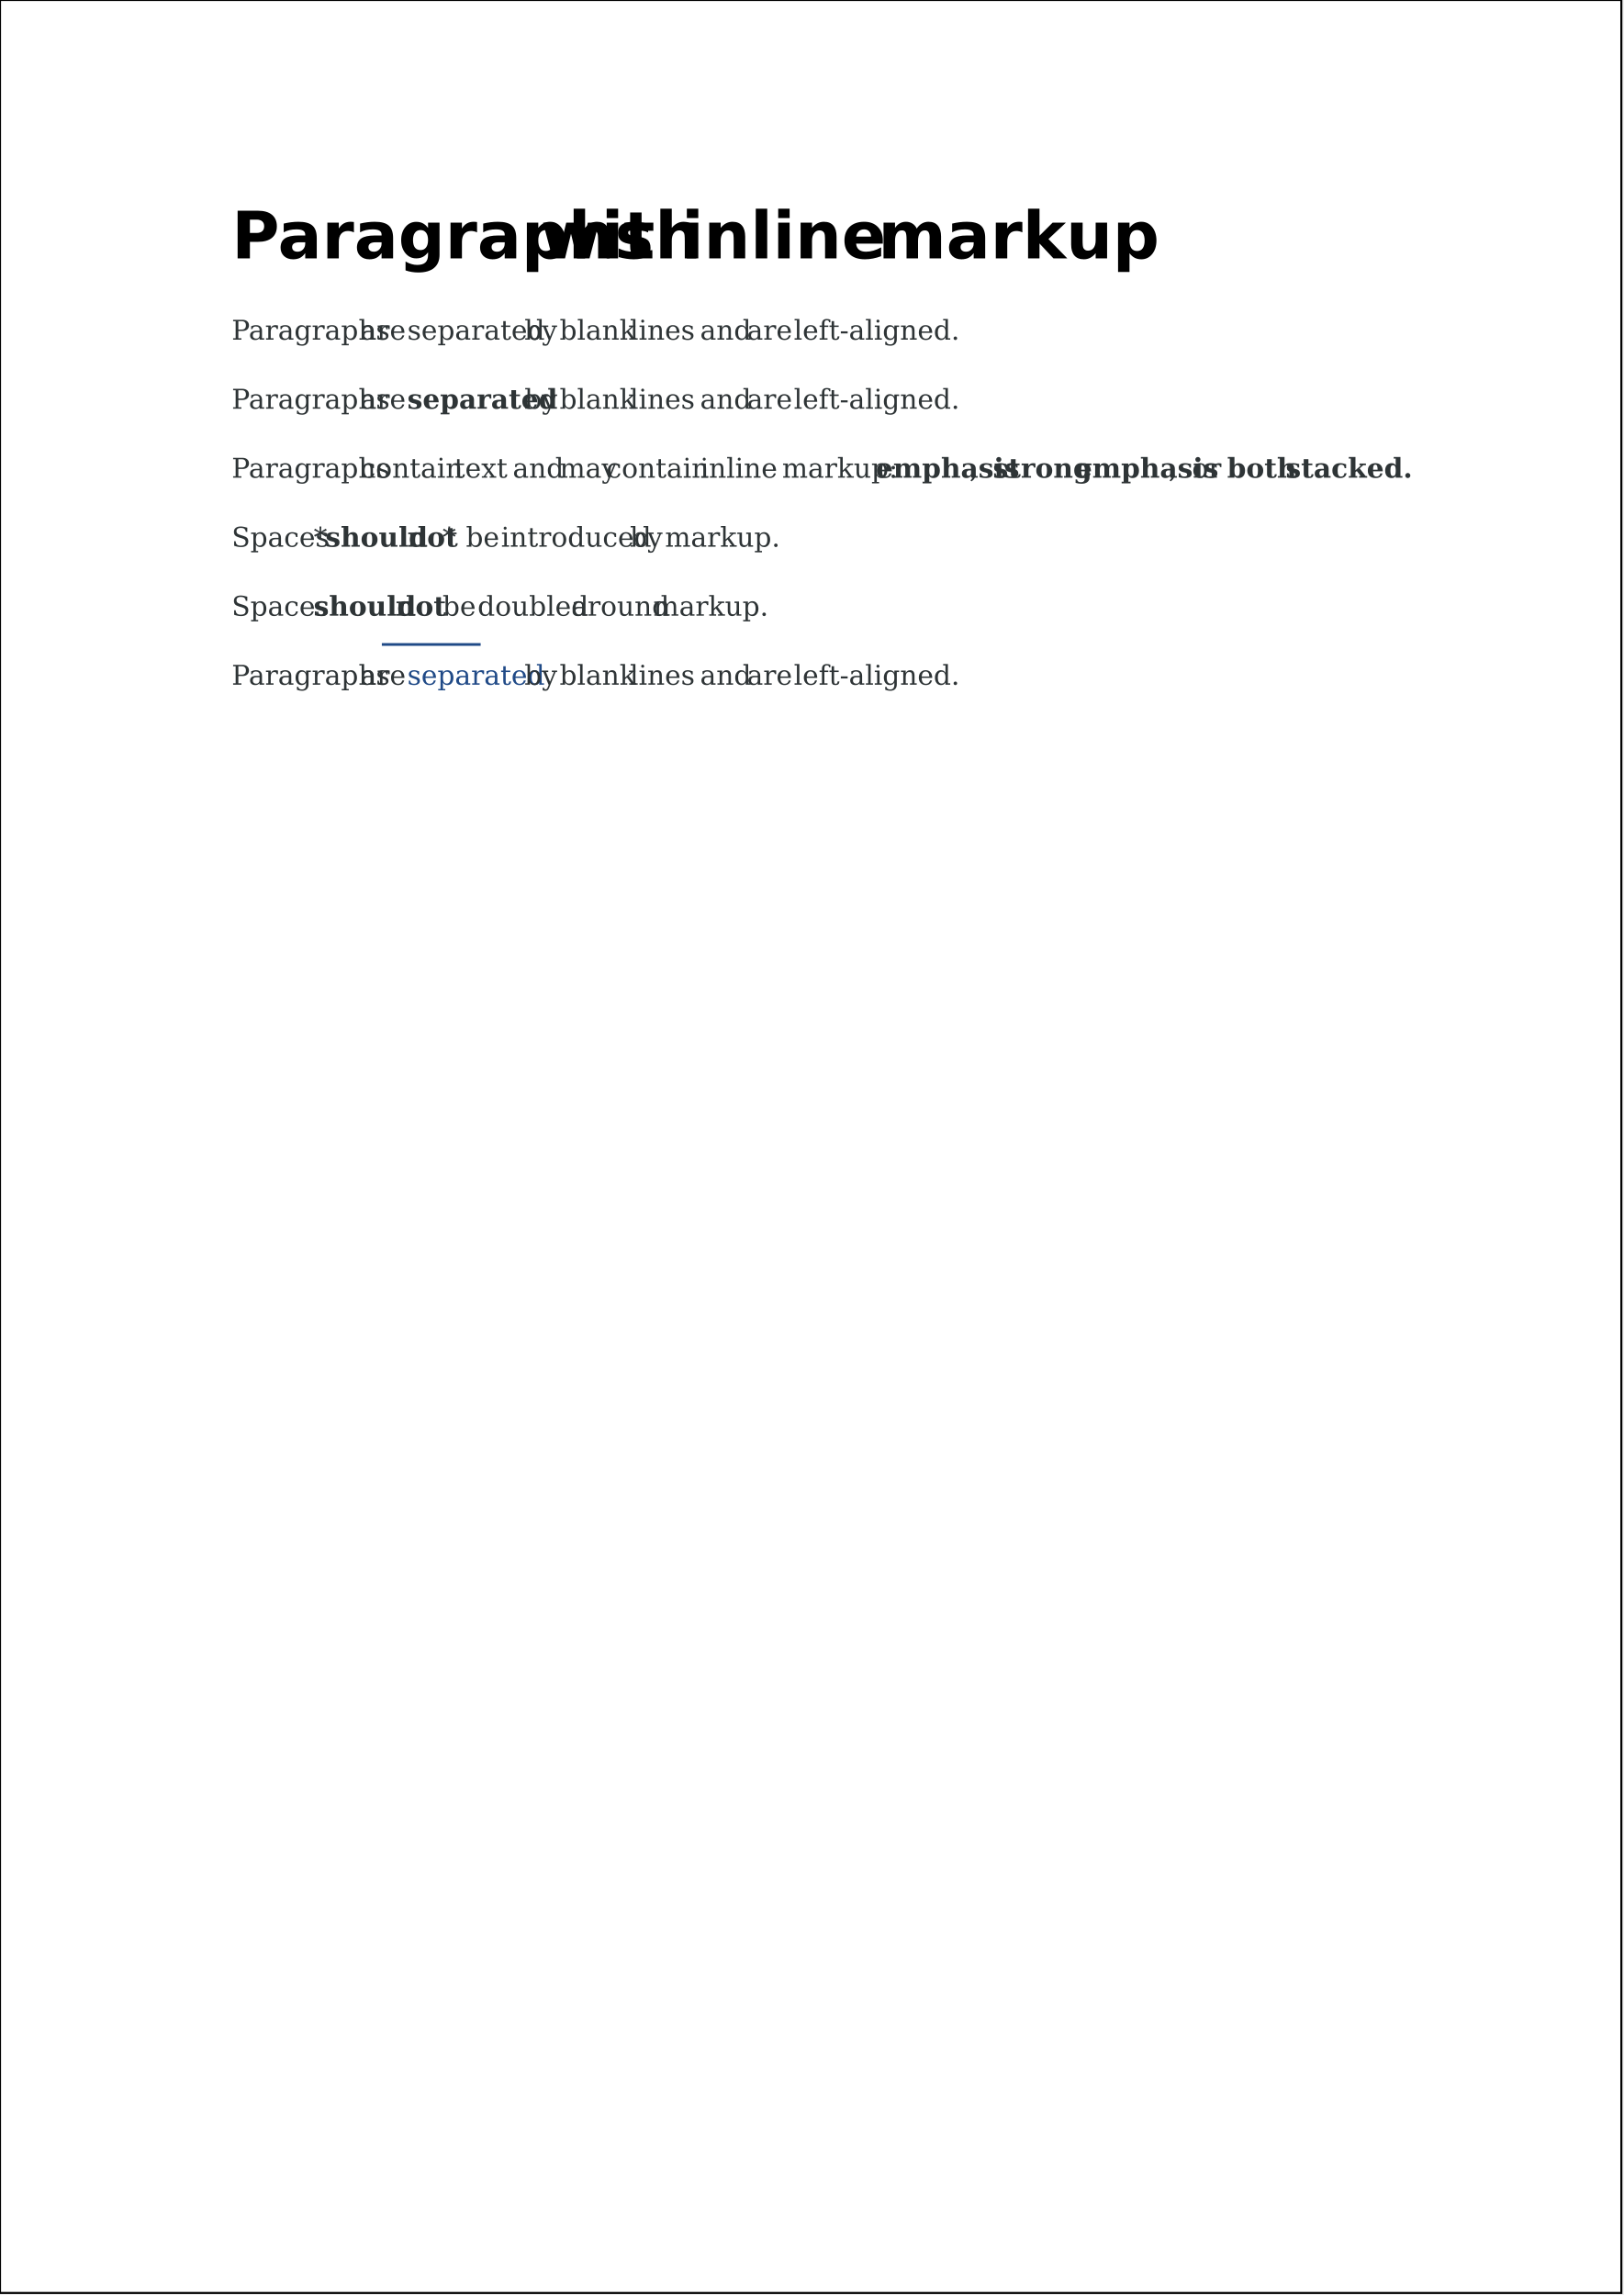
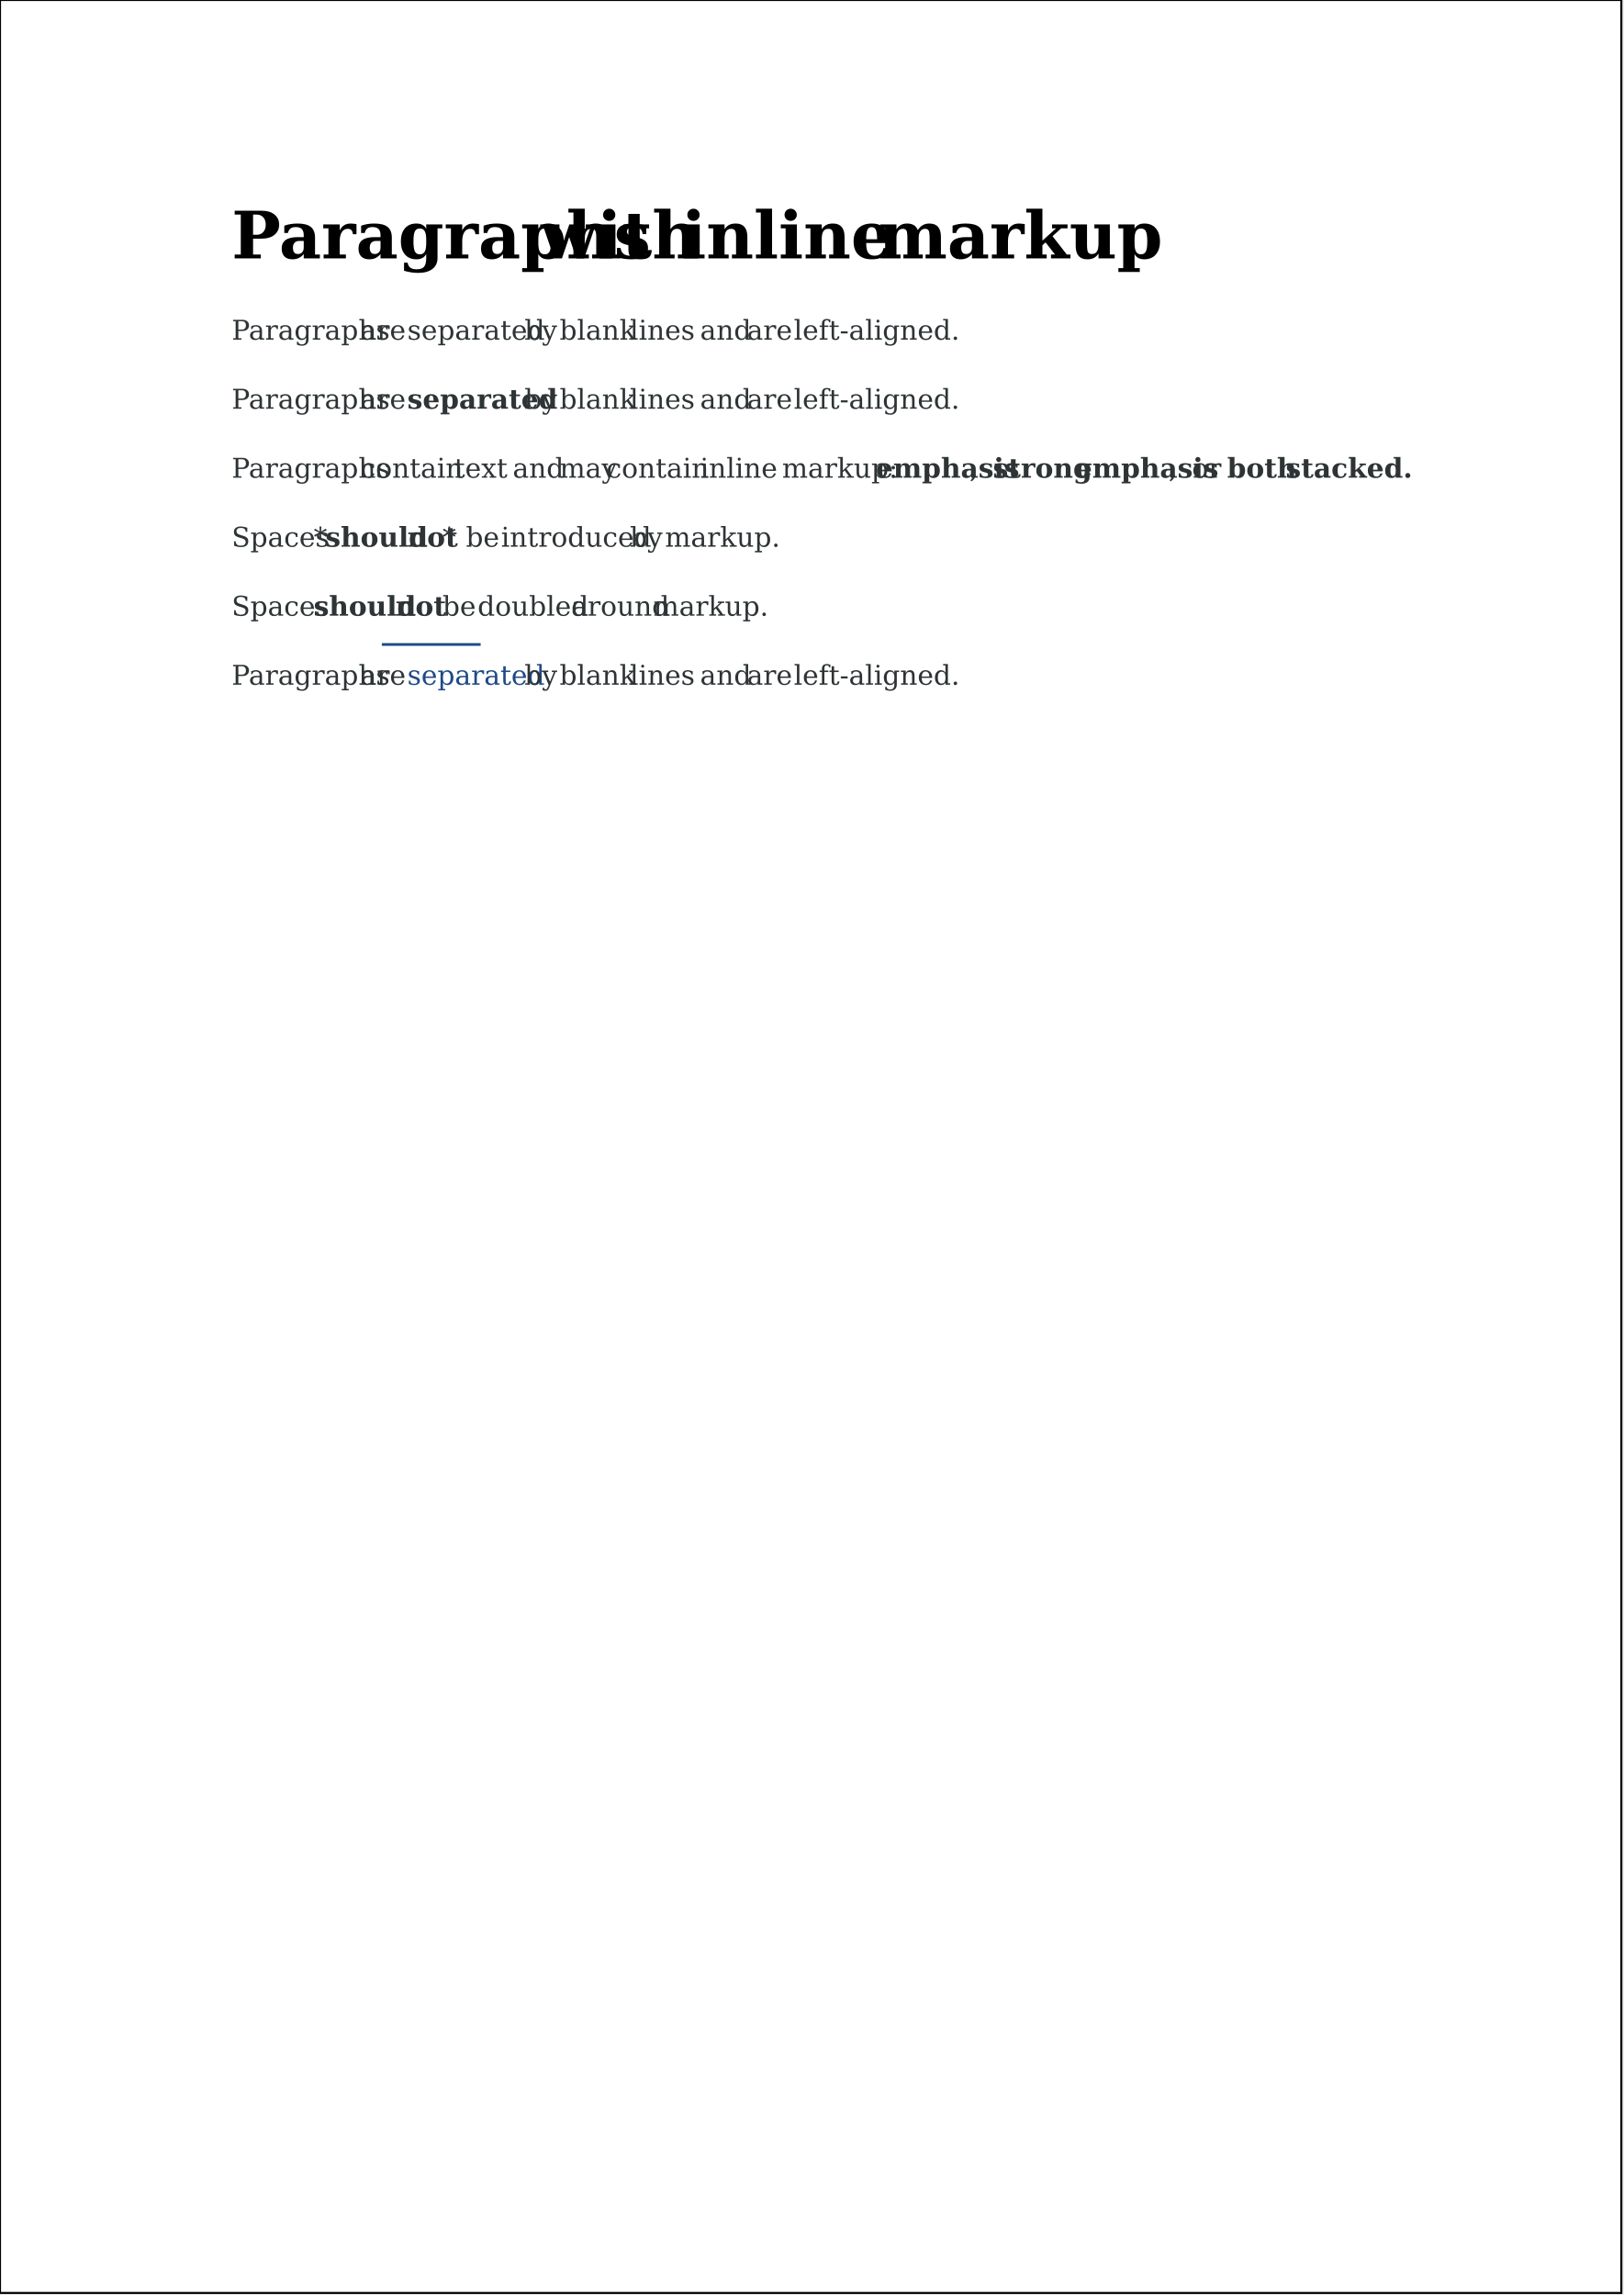
<svg xmlns="http://www.w3.org/2000/svg" version="1.2" streamable="true">
  <g id="pages">
    <g>
      <rect x="0mm" y="0mm" width="210mm" height="297mm" style="fill: #ffffff; stroke: #000000; stroke-width: 1px; fill-opacity: 1; stroke-opacity: 1;" />
-       <text x="30mm" y="33.467mm" style="font-size: 24.00pt; font-family: Bitstream Vera Sans; font-style: normal; font-weight: bold; stroke: none; fill: #000000">Paragraphs</text>
-       <text x="70.047mm" y="33.467mm" style="font-size: 24.00pt; font-family: Bitstream Vera Sans; font-style: normal; font-weight: bold; stroke: none; fill: #000000">with</text>
-       <text x="88.251mm" y="33.467mm" style="font-size: 24.00pt; font-family: Bitstream Vera Sans; font-style: normal; font-weight: bold; stroke: none; fill: #000000">inline</text>
-       <text x="113.735mm" y="33.467mm" style="font-size: 24.00pt; font-family: Bitstream Vera Sans; font-style: normal; font-weight: bold; stroke: none; fill: #000000">markup</text>
+       <text x="30mm" y="33.467mm" style="font-size: 24.00pt; font-family: Bitstream Vera Serif; font-style: normal; font-weight: bold; stroke: none; fill: #000000">Paragraphs</text>
+       <text x="70.047mm" y="33.467mm" style="font-size: 24.00pt; font-family: Bitstream Vera Serif; font-style: normal; font-weight: bold; stroke: none; fill: #000000">with</text>
+       <text x="88.251mm" y="33.467mm" style="font-size: 24.00pt; font-family: Bitstream Vera Serif; font-style: normal; font-weight: bold; stroke: none; fill: #000000">inline</text>
+       <text x="113.735mm" y="33.467mm" style="font-size: 24.00pt; font-family: Bitstream Vera Serif; font-style: normal; font-weight: bold; stroke: none; fill: #000000">markup</text>
      <text x="30mm" y="43.994mm" style="font-size: 10.00pt; font-family: Bitstream Vera Serif; font-style: normal; font-weight: normal; stroke: none; fill: #2e3436">Paragraphs</text>
      <text x="46.686mm" y="43.994mm" style="font-size: 10.00pt; font-family: Bitstream Vera Serif; font-style: normal; font-weight: normal; stroke: none; fill: #2e3436">are</text>
      <text x="52.754mm" y="43.994mm" style="font-size: 10.00pt; font-family: Bitstream Vera Serif; font-style: normal; font-weight: normal; stroke: none; fill: #2e3436">separated</text>
      <text x="67.924mm" y="43.994mm" style="font-size: 10.00pt; font-family: Bitstream Vera Serif; font-style: normal; font-weight: normal; stroke: none; fill: #2e3436">by</text>
      <text x="72.474mm" y="43.994mm" style="font-size: 10.00pt; font-family: Bitstream Vera Serif; font-style: normal; font-weight: normal; stroke: none; fill: #2e3436">blank</text>
      <text x="81.576mm" y="43.994mm" style="font-size: 10.00pt; font-family: Bitstream Vera Serif; font-style: normal; font-weight: normal; stroke: none; fill: #2e3436">lines</text>
      <text x="90.678mm" y="43.994mm" style="font-size: 10.00pt; font-family: Bitstream Vera Serif; font-style: normal; font-weight: normal; stroke: none; fill: #2e3436">and</text>
      <text x="96.746mm" y="43.994mm" style="font-size: 10.00pt; font-family: Bitstream Vera Serif; font-style: normal; font-weight: normal; stroke: none; fill: #2e3436">are</text>
      <text x="102.813mm" y="43.994mm" style="font-size: 10.00pt; font-family: Bitstream Vera Serif; font-style: normal; font-weight: normal; stroke: none; fill: #2e3436">left-aligned.</text>
      <text x="30mm" y="52.933mm" style="font-size: 10.00pt; font-family: Bitstream Vera Serif; font-style: normal; font-weight: normal; stroke: none; fill: #2e3436">Paragraphs</text>
      <text x="46.686mm" y="52.933mm" style="font-size: 10.00pt; font-family: Bitstream Vera Serif; font-style: normal; font-weight: normal; stroke: none; fill: #2e3436">are</text>
      <text x="52.754mm" y="52.933mm" style="font-size: 10.00pt; font-family: Bitstream Vera Serif; font-style: normal; font-weight: bold; stroke: none; fill: #2e3436">separated</text>
      <text x="67.924mm" y="52.933mm" style="font-size: 10.00pt; font-family: Bitstream Vera Serif; font-style: normal; font-weight: normal; stroke: none; fill: #2e3436">by</text>
      <text x="72.474mm" y="52.933mm" style="font-size: 10.00pt; font-family: Bitstream Vera Serif; font-style: normal; font-weight: normal; stroke: none; fill: #2e3436">blank</text>
      <text x="81.576mm" y="52.933mm" style="font-size: 10.00pt; font-family: Bitstream Vera Serif; font-style: normal; font-weight: normal; stroke: none; fill: #2e3436">lines</text>
      <text x="90.678mm" y="52.933mm" style="font-size: 10.00pt; font-family: Bitstream Vera Serif; font-style: normal; font-weight: normal; stroke: none; fill: #2e3436">and</text>
      <text x="96.746mm" y="52.933mm" style="font-size: 10.00pt; font-family: Bitstream Vera Serif; font-style: normal; font-weight: normal; stroke: none; fill: #2e3436">are</text>
      <text x="102.813mm" y="52.933mm" style="font-size: 10.00pt; font-family: Bitstream Vera Serif; font-style: normal; font-weight: normal; stroke: none; fill: #2e3436">left-aligned.</text>
      <text x="30mm" y="61.872mm" style="font-size: 10.00pt; font-family: Bitstream Vera Serif; font-style: normal; font-weight: normal; stroke: none; fill: #2e3436">Paragraphs</text>
      <text x="46.686mm" y="61.872mm" style="font-size: 10.00pt; font-family: Bitstream Vera Serif; font-style: normal; font-weight: normal; stroke: none; fill: #2e3436">contain</text>
      <text x="58.822mm" y="61.872mm" style="font-size: 10.00pt; font-family: Bitstream Vera Serif; font-style: normal; font-weight: normal; stroke: none; fill: #2e3436">text</text>
      <text x="66.407mm" y="61.872mm" style="font-size: 10.00pt; font-family: Bitstream Vera Serif; font-style: normal; font-weight: normal; stroke: none; fill: #2e3436">and</text>
      <text x="72.474mm" y="61.872mm" style="font-size: 10.00pt; font-family: Bitstream Vera Serif; font-style: normal; font-weight: normal; stroke: none; fill: #2e3436">may</text>
      <text x="78.542mm" y="61.872mm" style="font-size: 10.00pt; font-family: Bitstream Vera Serif; font-style: normal; font-weight: normal; stroke: none; fill: #2e3436">contain</text>
      <text x="90.678mm" y="61.872mm" style="font-size: 10.00pt; font-family: Bitstream Vera Serif; font-style: normal; font-weight: normal; stroke: none; fill: #2e3436">inline</text>
      <text x="101.296mm" y="61.872mm" style="font-size: 10.00pt; font-family: Bitstream Vera Serif; font-style: normal; font-weight: normal; stroke: none; fill: #2e3436">markup:</text>
      <text x="113.432mm" y="61.872mm" style="font-size: 10.00pt; font-family: Bitstream Vera Serif; font-style: normal; font-weight: bold; stroke: none; fill: #2e3436">emphasis</text>
      <text x="125.567mm" y="61.872mm" style="font-size: 10.00pt; font-family: Bitstream Vera Serif; font-style: normal; font-weight: normal; stroke: none; fill: #2e3436">,</text>
      <text x="128.601mm" y="61.872mm" style="font-size: 10.00pt; font-family: Bitstream Vera Serif; font-style: normal; font-weight: bold; stroke: none; fill: #2e3436">strong</text>
      <text x="139.22mm" y="61.872mm" style="font-size: 10.00pt; font-family: Bitstream Vera Serif; font-style: normal; font-weight: bold; stroke: none; fill: #2e3436">emphasis</text>
      <text x="151.356mm" y="61.872mm" style="font-size: 10.00pt; font-family: Bitstream Vera Serif; font-style: normal; font-weight: normal; stroke: none; fill: #2e3436">,</text>
      <text x="154.389mm" y="61.872mm" style="font-size: 10.00pt; font-family: Bitstream Vera Serif; font-style: normal; font-weight: normal; stroke: none; fill: #2e3436">or</text>
      <text x="158.94mm" y="61.872mm" style="font-size: 10.00pt; font-family: Bitstream Vera Serif; font-style: normal; font-weight: bold; stroke: none; fill: #2e3436">both</text>
      <text x="166.525mm" y="61.872mm" style="font-size: 10.00pt; font-family: Bitstream Vera Serif; font-style: normal; font-weight: bold; stroke: none; fill: #2e3436">stacked.</text>
      <text x="30mm" y="70.811mm" style="font-size: 10.00pt; font-family: Bitstream Vera Serif; font-style: normal; font-weight: normal; stroke: none; fill: #2e3436">Spaces</text>
      <text x="40.619mm" y="70.811mm" style="font-size: 10.00pt; font-family: Bitstream Vera Serif; font-style: normal; font-weight: normal; stroke: none; fill: #2e3436">*</text>
      <text x="42.136mm" y="70.811mm" style="font-size: 10.00pt; font-family: Bitstream Vera Serif; font-style: normal; font-weight: bold; stroke: none; fill: #2e3436">should</text>
      <text x="52.754mm" y="70.811mm" style="font-size: 10.00pt; font-family: Bitstream Vera Serif; font-style: normal; font-weight: bold; stroke: none; fill: #2e3436">not</text>
      <text x="57.305mm" y="70.811mm" style="font-size: 10.00pt; font-family: Bitstream Vera Serif; font-style: normal; font-weight: normal; stroke: none; fill: #2e3436">*</text>
      <text x="60.339mm" y="70.811mm" style="font-size: 10.00pt; font-family: Bitstream Vera Serif; font-style: normal; font-weight: normal; stroke: none; fill: #2e3436">be</text>
      <text x="64.89mm" y="70.811mm" style="font-size: 10.00pt; font-family: Bitstream Vera Serif; font-style: normal; font-weight: normal; stroke: none; fill: #2e3436">introduced</text>
      <text x="81.576mm" y="70.811mm" style="font-size: 10.00pt; font-family: Bitstream Vera Serif; font-style: normal; font-weight: normal; stroke: none; fill: #2e3436">by</text>
      <text x="86.127mm" y="70.811mm" style="font-size: 10.00pt; font-family: Bitstream Vera Serif; font-style: normal; font-weight: normal; stroke: none; fill: #2e3436">markup.</text>
      <text x="30mm" y="79.75mm" style="font-size: 10.00pt; font-family: Bitstream Vera Serif; font-style: normal; font-weight: normal; stroke: none; fill: #2e3436">Spaces</text>
      <text x="40.619mm" y="79.75mm" style="font-size: 10.00pt; font-family: Bitstream Vera Serif; font-style: normal; font-weight: bold; stroke: none; fill: #2e3436">should</text>
      <text x="51.237mm" y="79.75mm" style="font-size: 10.00pt; font-family: Bitstream Vera Serif; font-style: normal; font-weight: bold; stroke: none; fill: #2e3436">not</text>
      <text x="57.305mm" y="79.75mm" style="font-size: 10.00pt; font-family: Bitstream Vera Serif; font-style: normal; font-weight: normal; stroke: none; fill: #2e3436">be</text>
      <text x="61.856mm" y="79.75mm" style="font-size: 10.00pt; font-family: Bitstream Vera Serif; font-style: normal; font-weight: normal; stroke: none; fill: #2e3436">doubled</text>
      <text x="73.991mm" y="79.75mm" style="font-size: 10.00pt; font-family: Bitstream Vera Serif; font-style: normal; font-weight: normal; stroke: none; fill: #2e3436">around</text>
      <text x="84.61mm" y="79.75mm" style="font-size: 10.00pt; font-family: Bitstream Vera Serif; font-style: normal; font-weight: normal; stroke: none; fill: #2e3436">markup.</text>
      <text x="30mm" y="88.689mm" style="font-size: 10.00pt; font-family: Bitstream Vera Serif; font-style: normal; font-weight: normal; stroke: none; fill: #2e3436">Paragraphs</text>
      <text x="46.686mm" y="88.689mm" style="font-size: 10.00pt; font-family: Bitstream Vera Serif; font-style: normal; font-weight: normal; stroke: none; fill: #2e3436">are</text>
      <path d="M 186.924,315.502 L 235.299,315.502" style="stroke: #204a87; stroke-width: 0.353mm; fill: none;" />
      <text x="52.754mm" y="88.689mm" style="font-size: 10.00pt; font-family: Bitstream Vera Serif; font-style: normal; font-weight: normal; stroke: none; fill: #204a87">separated</text>
      <text x="67.924mm" y="88.689mm" style="font-size: 10.00pt; font-family: Bitstream Vera Serif; font-style: normal; font-weight: normal; stroke: none; fill: #2e3436">by</text>
      <text x="72.474mm" y="88.689mm" style="font-size: 10.00pt; font-family: Bitstream Vera Serif; font-style: normal; font-weight: normal; stroke: none; fill: #2e3436">blank</text>
      <text x="81.576mm" y="88.689mm" style="font-size: 10.00pt; font-family: Bitstream Vera Serif; font-style: normal; font-weight: normal; stroke: none; fill: #2e3436">lines</text>
      <text x="90.678mm" y="88.689mm" style="font-size: 10.00pt; font-family: Bitstream Vera Serif; font-style: normal; font-weight: normal; stroke: none; fill: #2e3436">and</text>
      <text x="96.746mm" y="88.689mm" style="font-size: 10.00pt; font-family: Bitstream Vera Serif; font-style: normal; font-weight: normal; stroke: none; fill: #2e3436">are</text>
      <text x="102.813mm" y="88.689mm" style="font-size: 10.00pt; font-family: Bitstream Vera Serif; font-style: normal; font-weight: normal; stroke: none; fill: #2e3436">left-aligned.</text>
    </g>
  </g>
</svg>
